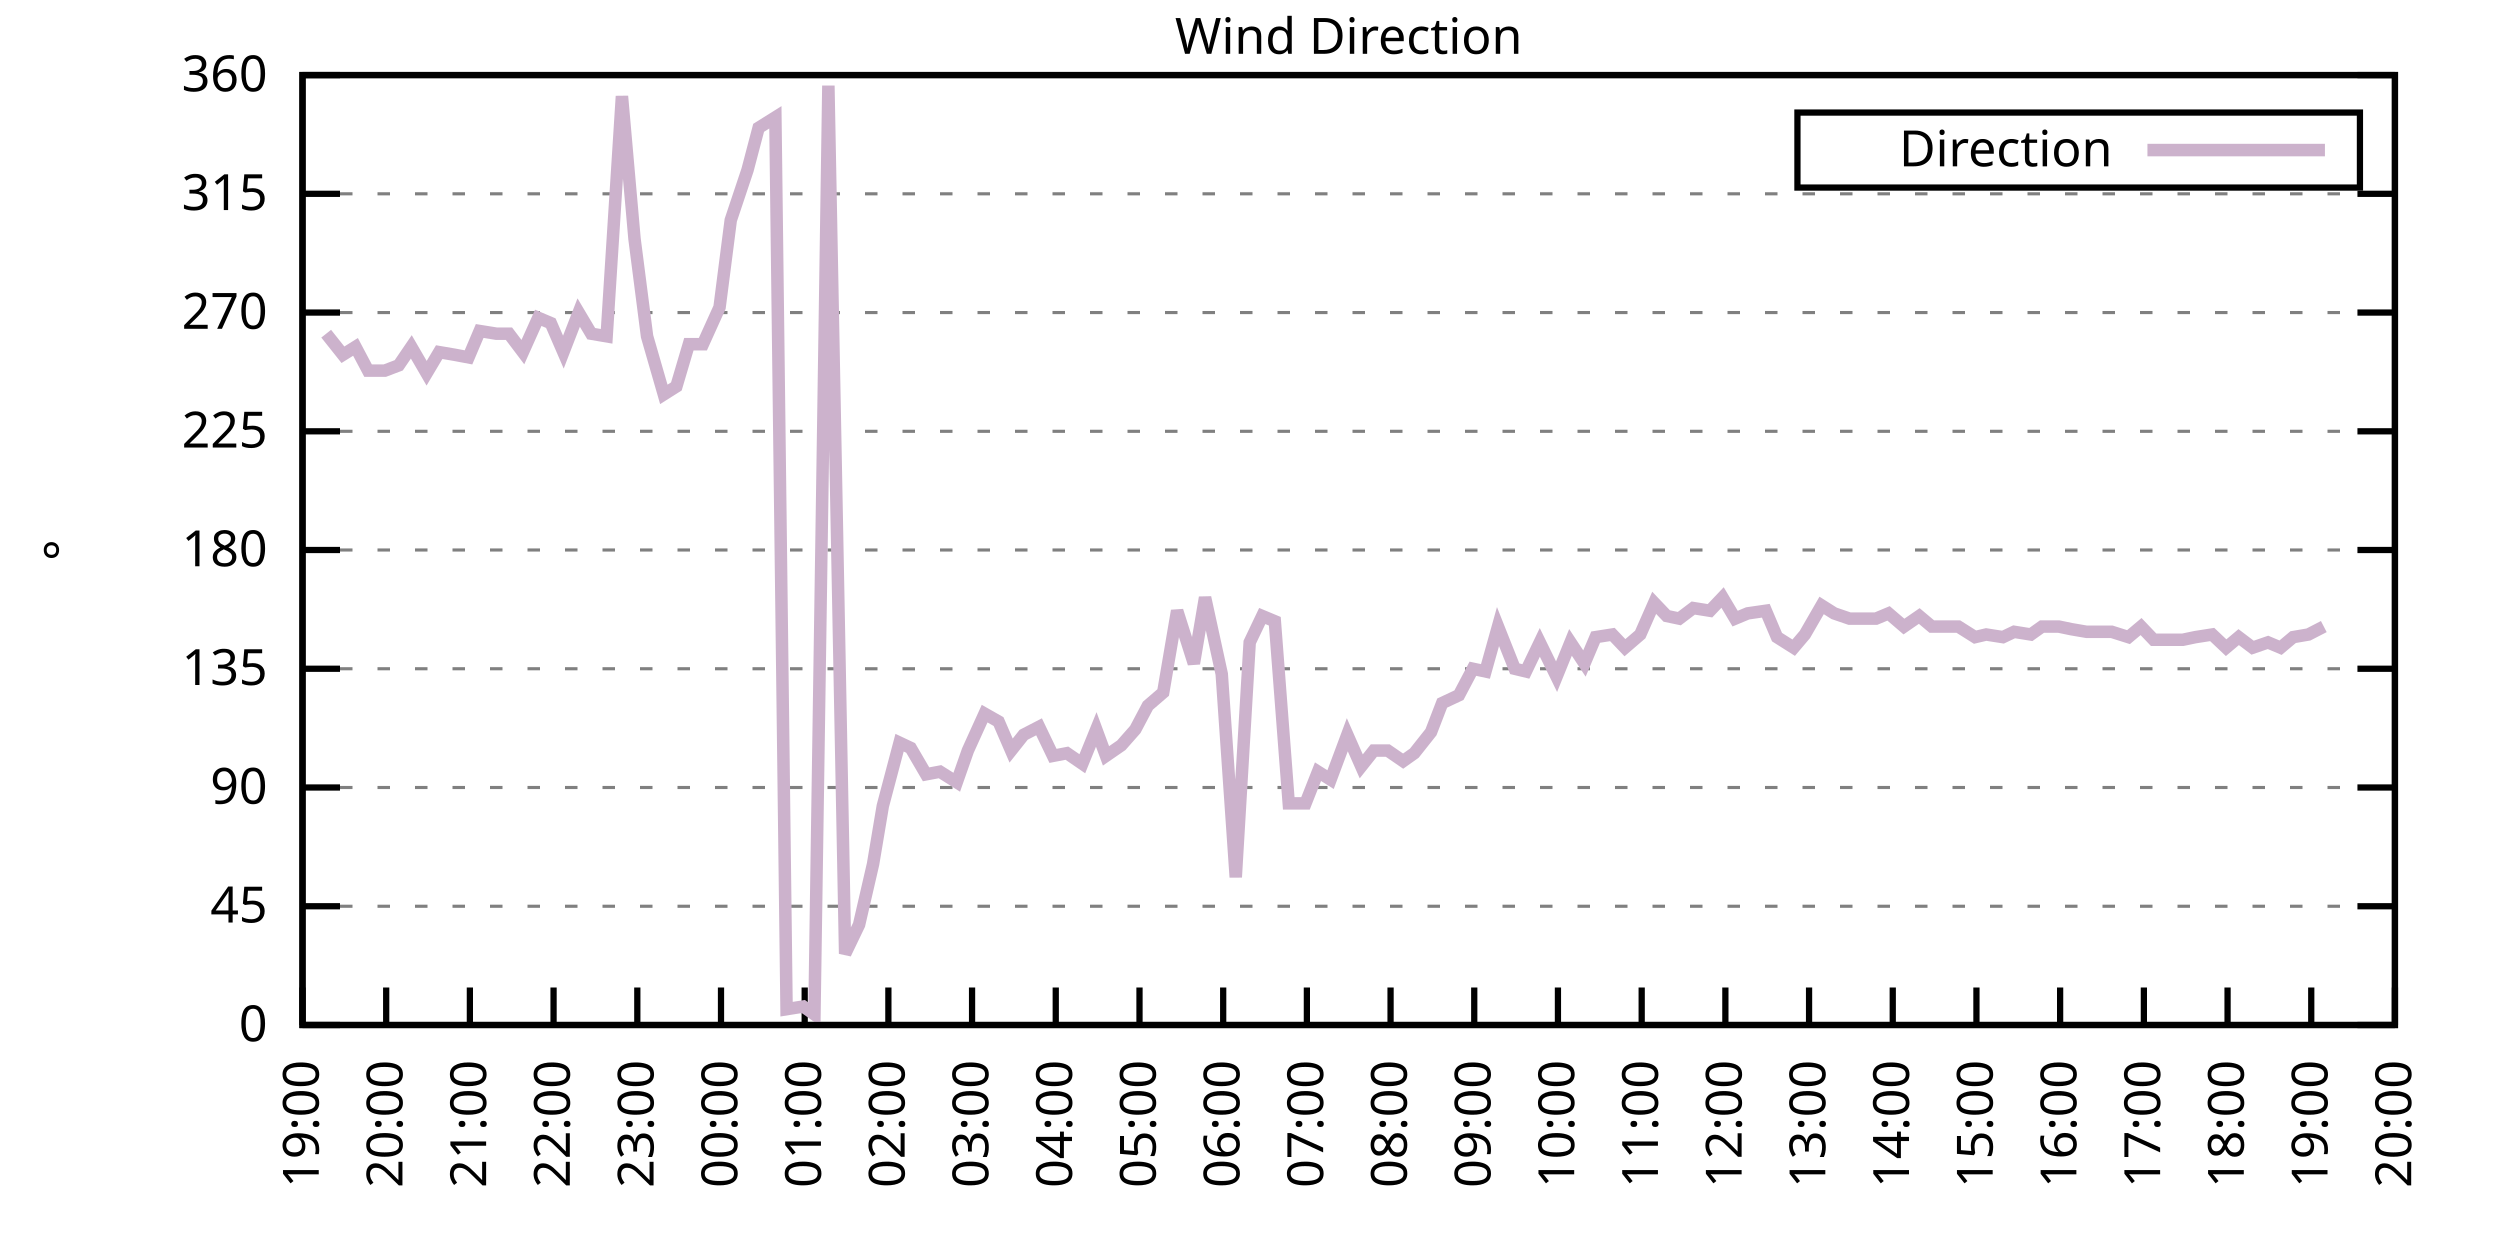
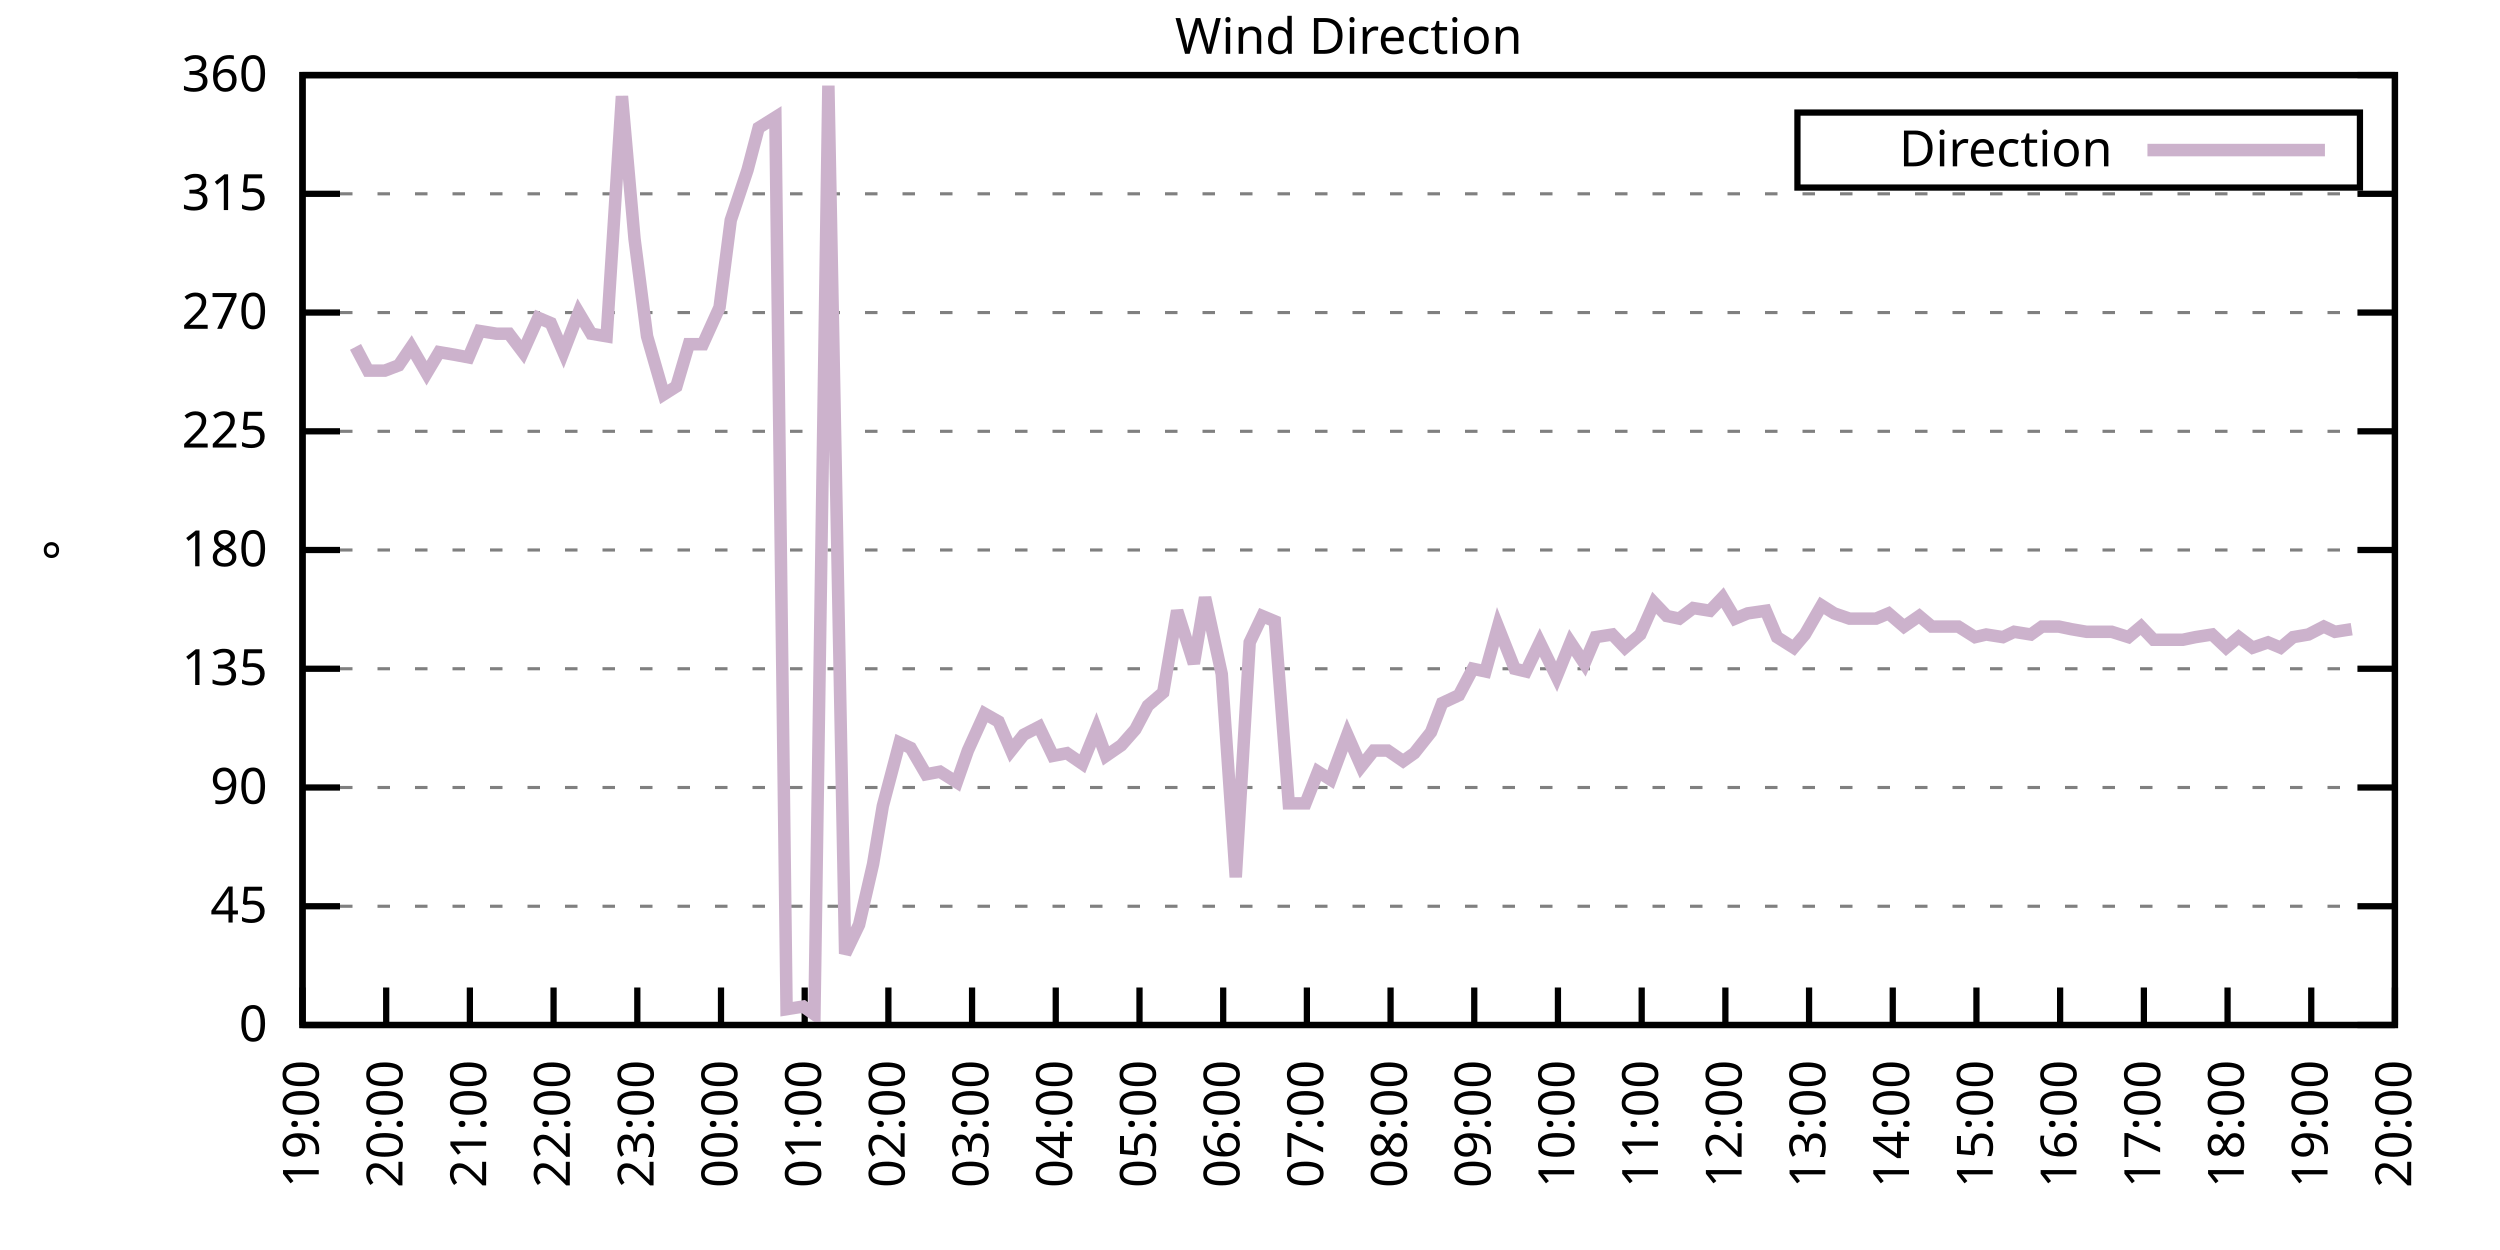
<svg xmlns="http://www.w3.org/2000/svg" xmlns:xlink="http://www.w3.org/1999/xlink" width="400" height="200" viewBox="0 0 400 200">
  <g id="gnuplot_canvas">
    <rect x="0" y="0" width="400" height="200" fill="none" />
    <defs>
      <circle id="gpDot" r="0.5" stroke-width="0.5" stroke="currentColor" />
      <path id="gpPt0" stroke-width="0.333" stroke="currentColor" d="M-1,0 h2 M0,-1 v2" />
      <path id="gpPt1" stroke-width="0.333" stroke="currentColor" d="M-1,-1 L1,1 M1,-1 L-1,1" />
      <path id="gpPt2" stroke-width="0.333" stroke="currentColor" d="M-1,0 L1,0 M0,-1 L0,1 M-1,-1 L1,1 M-1,1 L1,-1" />
      <rect id="gpPt3" stroke-width="0.333" stroke="currentColor" x="-1" y="-1" width="2" height="2" />
      <rect id="gpPt4" stroke-width="0.333" stroke="currentColor" fill="currentColor" x="-1" y="-1" width="2" height="2" />
      <circle id="gpPt5" stroke-width="0.333" stroke="currentColor" cx="0" cy="0" r="1" />
      <use xlink:href="#gpPt5" id="gpPt6" fill="currentColor" stroke="none" />
      <path id="gpPt7" stroke-width="0.333" stroke="currentColor" d="M0,-1.33 L-1.33,0.67 L1.33,0.67 z" />
      <use xlink:href="#gpPt7" id="gpPt8" fill="currentColor" stroke="none" />
      <use xlink:href="#gpPt7" id="gpPt9" stroke="currentColor" transform="rotate(180)" />
      <use xlink:href="#gpPt9" id="gpPt10" fill="currentColor" stroke="none" />
      <use xlink:href="#gpPt3" id="gpPt11" stroke="currentColor" transform="rotate(45)" />
      <use xlink:href="#gpPt11" id="gpPt12" fill="currentColor" stroke="none" />
      <path id="gpPt13" stroke-width="0.333" stroke="currentColor" d="M0,1.330 L1.265,0.411 L0.782,-1.067 L-0.782,-1.076 L-1.265,0.411 z" />
      <use xlink:href="#gpPt13" id="gpPt14" fill="currentColor" stroke="none" />
      <filter id="textbox" filterUnits="objectBoundingBox" x="0" y="0" height="1" width="1">
        <feFlood flood-color="white" flood-opacity="1" result="bgnd" />
        <feComposite in="SourceGraphic" in2="bgnd" operator="atop" />
      </filter>
      <filter id="greybox" filterUnits="objectBoundingBox" x="0" y="0" height="1" width="1">
        <feFlood flood-color="lightgrey" flood-opacity="1" result="grey" />
        <feComposite in="SourceGraphic" in2="grey" operator="atop" />
      </filter>
    </defs>
    <g fill="none" color="white" stroke="currentColor" stroke-width="1.00" stroke-linecap="butt" stroke-linejoin="miter">
</g>
    <g fill="none" color="black" stroke="currentColor" stroke-width="1.00" stroke-linecap="butt" stroke-linejoin="miter">
      <g stroke="none" shape-rendering="crispEdges">
        <polygon fill="rgb(255, 255, 255)" points="48.40,164.00 383.18,164.00 383.18,12.02 48.40,12.02 " />
      </g>
    </g>
    <g fill="none" color="black" stroke="currentColor" stroke-width="1.00" stroke-linecap="butt" stroke-linejoin="miter">
</g>
    <g fill="none" color="black" stroke="black" stroke-width="0.50" stroke-linecap="butt" stroke-linejoin="miter">
</g>
    <g fill="none" color="gray" stroke="currentColor" stroke-width="0.50" stroke-linecap="butt" stroke-linejoin="miter">
      <path stroke="gray" stroke-dasharray="2,4" class="gridline" d="M48.40,164.00 L383.19,164.00  " />
    </g>
    <g fill="none" color="gray" stroke="gray" stroke-width="1.00" stroke-linecap="butt" stroke-linejoin="miter">
</g>
    <g fill="none" color="black" stroke="currentColor" stroke-width="1.00" stroke-linecap="butt" stroke-linejoin="miter">
      <path stroke="black" d="M48.40,164.00 L54.40,164.00 M383.19,164.00 L377.19,164.00  " />
      <g transform="translate(42.80,166.60)" stroke="none" fill="black" font-family="Sans" font-size="8.00" text-anchor="end">
        <text>
          <tspan font-family="Sans"> 0</tspan>
        </text>
      </g>
    </g>
    <g fill="none" color="black" stroke="currentColor" stroke-width="1.00" stroke-linecap="butt" stroke-linejoin="miter">
</g>
    <g fill="none" color="black" stroke="black" stroke-width="0.50" stroke-linecap="butt" stroke-linejoin="miter">
</g>
    <g fill="none" color="gray" stroke="currentColor" stroke-width="0.50" stroke-linecap="butt" stroke-linejoin="miter">
      <path stroke="gray" stroke-dasharray="2,4" class="gridline" d="M48.40,145.00 L383.19,145.00  " />
    </g>
    <g fill="none" color="gray" stroke="gray" stroke-width="1.00" stroke-linecap="butt" stroke-linejoin="miter">
</g>
    <g fill="none" color="black" stroke="currentColor" stroke-width="1.00" stroke-linecap="butt" stroke-linejoin="miter">
      <path stroke="black" d="M48.40,145.00 L54.40,145.00 M383.19,145.00 L377.19,145.00  " />
      <g transform="translate(42.80,147.60)" stroke="none" fill="black" font-family="Sans" font-size="8.00" text-anchor="end">
        <text>
          <tspan font-family="Sans"> 45</tspan>
        </text>
      </g>
    </g>
    <g fill="none" color="black" stroke="currentColor" stroke-width="1.00" stroke-linecap="butt" stroke-linejoin="miter">
</g>
    <g fill="none" color="black" stroke="black" stroke-width="0.50" stroke-linecap="butt" stroke-linejoin="miter">
</g>
    <g fill="none" color="gray" stroke="currentColor" stroke-width="0.50" stroke-linecap="butt" stroke-linejoin="miter">
      <path stroke="gray" stroke-dasharray="2,4" class="gridline" d="M48.40,126.00 L383.19,126.00  " />
    </g>
    <g fill="none" color="gray" stroke="gray" stroke-width="1.00" stroke-linecap="butt" stroke-linejoin="miter">
</g>
    <g fill="none" color="black" stroke="currentColor" stroke-width="1.00" stroke-linecap="butt" stroke-linejoin="miter">
      <path stroke="black" d="M48.40,126.00 L54.40,126.00 M383.19,126.00 L377.19,126.00  " />
      <g transform="translate(42.80,128.60)" stroke="none" fill="black" font-family="Sans" font-size="8.00" text-anchor="end">
        <text>
          <tspan font-family="Sans"> 90</tspan>
        </text>
      </g>
    </g>
    <g fill="none" color="black" stroke="currentColor" stroke-width="1.00" stroke-linecap="butt" stroke-linejoin="miter">
</g>
    <g fill="none" color="black" stroke="black" stroke-width="0.50" stroke-linecap="butt" stroke-linejoin="miter">
</g>
    <g fill="none" color="gray" stroke="currentColor" stroke-width="0.50" stroke-linecap="butt" stroke-linejoin="miter">
      <path stroke="gray" stroke-dasharray="2,4" class="gridline" d="M48.40,107.00 L383.19,107.00  " />
    </g>
    <g fill="none" color="gray" stroke="gray" stroke-width="1.00" stroke-linecap="butt" stroke-linejoin="miter">
</g>
    <g fill="none" color="black" stroke="currentColor" stroke-width="1.00" stroke-linecap="butt" stroke-linejoin="miter">
      <path stroke="black" d="M48.40,107.00 L54.40,107.00 M383.19,107.00 L377.19,107.00  " />
      <g transform="translate(42.80,109.60)" stroke="none" fill="black" font-family="Sans" font-size="8.00" text-anchor="end">
        <text>
          <tspan font-family="Sans"> 135</tspan>
        </text>
      </g>
    </g>
    <g fill="none" color="black" stroke="currentColor" stroke-width="1.00" stroke-linecap="butt" stroke-linejoin="miter">
</g>
    <g fill="none" color="black" stroke="black" stroke-width="0.50" stroke-linecap="butt" stroke-linejoin="miter">
</g>
    <g fill="none" color="gray" stroke="currentColor" stroke-width="0.50" stroke-linecap="butt" stroke-linejoin="miter">
      <path stroke="gray" stroke-dasharray="2,4" class="gridline" d="M48.40,88.00 L383.19,88.00  " />
    </g>
    <g fill="none" color="gray" stroke="gray" stroke-width="1.00" stroke-linecap="butt" stroke-linejoin="miter">
</g>
    <g fill="none" color="black" stroke="currentColor" stroke-width="1.00" stroke-linecap="butt" stroke-linejoin="miter">
      <path stroke="black" d="M48.40,88.00 L54.40,88.00 M383.19,88.00 L377.19,88.00  " />
      <g transform="translate(42.80,90.60)" stroke="none" fill="black" font-family="Sans" font-size="8.00" text-anchor="end">
        <text>
          <tspan font-family="Sans"> 180</tspan>
        </text>
      </g>
    </g>
    <g fill="none" color="black" stroke="currentColor" stroke-width="1.00" stroke-linecap="butt" stroke-linejoin="miter">
</g>
    <g fill="none" color="black" stroke="black" stroke-width="0.50" stroke-linecap="butt" stroke-linejoin="miter">
</g>
    <g fill="none" color="gray" stroke="currentColor" stroke-width="0.50" stroke-linecap="butt" stroke-linejoin="miter">
      <path stroke="gray" stroke-dasharray="2,4" class="gridline" d="M48.40,69.01 L383.19,69.01  " />
    </g>
    <g fill="none" color="gray" stroke="gray" stroke-width="1.00" stroke-linecap="butt" stroke-linejoin="miter">
</g>
    <g fill="none" color="black" stroke="currentColor" stroke-width="1.00" stroke-linecap="butt" stroke-linejoin="miter">
      <path stroke="black" d="M48.40,69.01 L54.40,69.01 M383.19,69.01 L377.19,69.01  " />
      <g transform="translate(42.80,71.61)" stroke="none" fill="black" font-family="Sans" font-size="8.00" text-anchor="end">
        <text>
          <tspan font-family="Sans"> 225</tspan>
        </text>
      </g>
    </g>
    <g fill="none" color="black" stroke="currentColor" stroke-width="1.00" stroke-linecap="butt" stroke-linejoin="miter">
</g>
    <g fill="none" color="black" stroke="black" stroke-width="0.50" stroke-linecap="butt" stroke-linejoin="miter">
</g>
    <g fill="none" color="gray" stroke="currentColor" stroke-width="0.50" stroke-linecap="butt" stroke-linejoin="miter">
      <path stroke="gray" stroke-dasharray="2,4" class="gridline" d="M48.40,50.01 L383.19,50.01  " />
    </g>
    <g fill="none" color="gray" stroke="gray" stroke-width="1.00" stroke-linecap="butt" stroke-linejoin="miter">
</g>
    <g fill="none" color="black" stroke="currentColor" stroke-width="1.00" stroke-linecap="butt" stroke-linejoin="miter">
      <path stroke="black" d="M48.40,50.01 L54.40,50.01 M383.19,50.01 L377.19,50.01  " />
      <g transform="translate(42.80,52.61)" stroke="none" fill="black" font-family="Sans" font-size="8.00" text-anchor="end">
        <text>
          <tspan font-family="Sans"> 270</tspan>
        </text>
      </g>
    </g>
    <g fill="none" color="black" stroke="currentColor" stroke-width="1.00" stroke-linecap="butt" stroke-linejoin="miter">
</g>
    <g fill="none" color="black" stroke="black" stroke-width="0.50" stroke-linecap="butt" stroke-linejoin="miter">
</g>
    <g fill="none" color="gray" stroke="currentColor" stroke-width="0.50" stroke-linecap="butt" stroke-linejoin="miter">
      <path stroke="gray" stroke-dasharray="2,4" class="gridline" d="M48.40,31.01 L383.19,31.01  " />
    </g>
    <g fill="none" color="gray" stroke="gray" stroke-width="1.00" stroke-linecap="butt" stroke-linejoin="miter">
</g>
    <g fill="none" color="black" stroke="currentColor" stroke-width="1.00" stroke-linecap="butt" stroke-linejoin="miter">
      <path stroke="black" d="M48.40,31.01 L54.40,31.01 M383.19,31.01 L377.19,31.01  " />
      <g transform="translate(42.80,33.61)" stroke="none" fill="black" font-family="Sans" font-size="8.00" text-anchor="end">
        <text>
          <tspan font-family="Sans"> 315</tspan>
        </text>
      </g>
    </g>
    <g fill="none" color="black" stroke="currentColor" stroke-width="1.00" stroke-linecap="butt" stroke-linejoin="miter">
</g>
    <g fill="none" color="black" stroke="black" stroke-width="0.50" stroke-linecap="butt" stroke-linejoin="miter">
</g>
    <g fill="none" color="gray" stroke="currentColor" stroke-width="0.50" stroke-linecap="butt" stroke-linejoin="miter">
      <path stroke="gray" stroke-dasharray="2,4" class="gridline" d="M48.40,12.01 L383.19,12.01  " />
    </g>
    <g fill="none" color="gray" stroke="gray" stroke-width="1.00" stroke-linecap="butt" stroke-linejoin="miter">
</g>
    <g fill="none" color="black" stroke="currentColor" stroke-width="1.00" stroke-linecap="butt" stroke-linejoin="miter">
      <path stroke="black" d="M48.40,12.01 L54.40,12.01 M383.19,12.01 L377.19,12.01  " />
      <g transform="translate(42.80,14.61)" stroke="none" fill="black" font-family="Sans" font-size="8.00" text-anchor="end">
        <text>
          <tspan font-family="Sans"> 360</tspan>
        </text>
      </g>
    </g>
    <g fill="none" color="black" stroke="currentColor" stroke-width="1.00" stroke-linecap="butt" stroke-linejoin="miter">
      <path stroke="black" d="M48.40,164.00 L48.40,158.00  " />
      <g transform="translate(51.00,169.60) rotate(270.00)" stroke="none" fill="black" font-family="Sans" font-size="8.00" text-anchor="end">
        <text>
          <tspan font-family="Sans">19:00</tspan>
        </text>
      </g>
    </g>
    <g fill="none" color="black" stroke="currentColor" stroke-width="1.00" stroke-linecap="butt" stroke-linejoin="miter">
      <path stroke="black" d="M61.79,164.00 L61.79,158.00  " />
      <g transform="translate(64.39,169.60) rotate(270.00)" stroke="none" fill="black" font-family="Sans" font-size="8.00" text-anchor="end">
        <text>
          <tspan font-family="Sans">20:00</tspan>
        </text>
      </g>
    </g>
    <g fill="none" color="black" stroke="currentColor" stroke-width="1.00" stroke-linecap="butt" stroke-linejoin="miter">
      <path stroke="black" d="M75.18,164.00 L75.18,158.00  " />
      <g transform="translate(77.78,169.60) rotate(270.00)" stroke="none" fill="black" font-family="Sans" font-size="8.00" text-anchor="end">
        <text>
          <tspan font-family="Sans">21:00</tspan>
        </text>
      </g>
    </g>
    <g fill="none" color="black" stroke="currentColor" stroke-width="1.00" stroke-linecap="butt" stroke-linejoin="miter">
      <path stroke="black" d="M88.57,164.00 L88.57,158.00  " />
      <g transform="translate(91.17,169.60) rotate(270.00)" stroke="none" fill="black" font-family="Sans" font-size="8.00" text-anchor="end">
        <text>
          <tspan font-family="Sans">22:00</tspan>
        </text>
      </g>
    </g>
    <g fill="none" color="black" stroke="currentColor" stroke-width="1.00" stroke-linecap="butt" stroke-linejoin="miter">
      <path stroke="black" d="M101.97,164.00 L101.97,158.00  " />
      <g transform="translate(104.57,169.60) rotate(270.00)" stroke="none" fill="black" font-family="Sans" font-size="8.00" text-anchor="end">
        <text>
          <tspan font-family="Sans">23:00</tspan>
        </text>
      </g>
    </g>
    <g fill="none" color="black" stroke="currentColor" stroke-width="1.00" stroke-linecap="butt" stroke-linejoin="miter">
      <path stroke="black" d="M115.36,164.00 L115.36,158.00  " />
      <g transform="translate(117.96,169.60) rotate(270.00)" stroke="none" fill="black" font-family="Sans" font-size="8.00" text-anchor="end">
        <text>
          <tspan font-family="Sans">00:00</tspan>
        </text>
      </g>
    </g>
    <g fill="none" color="black" stroke="currentColor" stroke-width="1.00" stroke-linecap="butt" stroke-linejoin="miter">
      <path stroke="black" d="M128.75,164.00 L128.75,158.00  " />
      <g transform="translate(131.35,169.60) rotate(270.00)" stroke="none" fill="black" font-family="Sans" font-size="8.00" text-anchor="end">
        <text>
          <tspan font-family="Sans">01:00</tspan>
        </text>
      </g>
    </g>
    <g fill="none" color="black" stroke="currentColor" stroke-width="1.00" stroke-linecap="butt" stroke-linejoin="miter">
      <path stroke="black" d="M142.14,164.00 L142.14,158.00  " />
      <g transform="translate(144.74,169.60) rotate(270.00)" stroke="none" fill="black" font-family="Sans" font-size="8.00" text-anchor="end">
        <text>
          <tspan font-family="Sans">02:00</tspan>
        </text>
      </g>
    </g>
    <g fill="none" color="black" stroke="currentColor" stroke-width="1.00" stroke-linecap="butt" stroke-linejoin="miter">
      <path stroke="black" d="M155.53,164.00 L155.53,158.00  " />
      <g transform="translate(158.13,169.60) rotate(270.00)" stroke="none" fill="black" font-family="Sans" font-size="8.00" text-anchor="end">
        <text>
          <tspan font-family="Sans">03:00</tspan>
        </text>
      </g>
    </g>
    <g fill="none" color="black" stroke="currentColor" stroke-width="1.00" stroke-linecap="butt" stroke-linejoin="miter">
      <path stroke="black" d="M168.92,164.00 L168.92,158.00  " />
      <g transform="translate(171.52,169.60) rotate(270.00)" stroke="none" fill="black" font-family="Sans" font-size="8.00" text-anchor="end">
        <text>
          <tspan font-family="Sans">04:00</tspan>
        </text>
      </g>
    </g>
    <g fill="none" color="black" stroke="currentColor" stroke-width="1.00" stroke-linecap="butt" stroke-linejoin="miter">
      <path stroke="black" d="M182.32,164.00 L182.32,158.00  " />
      <g transform="translate(184.92,169.60) rotate(270.00)" stroke="none" fill="black" font-family="Sans" font-size="8.00" text-anchor="end">
        <text>
          <tspan font-family="Sans">05:00</tspan>
        </text>
      </g>
    </g>
    <g fill="none" color="black" stroke="currentColor" stroke-width="1.00" stroke-linecap="butt" stroke-linejoin="miter">
      <path stroke="black" d="M195.71,164.00 L195.71,158.00  " />
      <g transform="translate(198.31,169.60) rotate(270.00)" stroke="none" fill="black" font-family="Sans" font-size="8.00" text-anchor="end">
        <text>
          <tspan font-family="Sans">06:00</tspan>
        </text>
      </g>
    </g>
    <g fill="none" color="black" stroke="currentColor" stroke-width="1.00" stroke-linecap="butt" stroke-linejoin="miter">
      <path stroke="black" d="M209.10,164.00 L209.10,158.00  " />
      <g transform="translate(211.70,169.60) rotate(270.00)" stroke="none" fill="black" font-family="Sans" font-size="8.00" text-anchor="end">
        <text>
          <tspan font-family="Sans">07:00</tspan>
        </text>
      </g>
    </g>
    <g fill="none" color="black" stroke="currentColor" stroke-width="1.00" stroke-linecap="butt" stroke-linejoin="miter">
      <path stroke="black" d="M222.49,164.00 L222.49,158.00  " />
      <g transform="translate(225.09,169.60) rotate(270.00)" stroke="none" fill="black" font-family="Sans" font-size="8.00" text-anchor="end">
        <text>
          <tspan font-family="Sans">08:00</tspan>
        </text>
      </g>
    </g>
    <g fill="none" color="black" stroke="currentColor" stroke-width="1.00" stroke-linecap="butt" stroke-linejoin="miter">
      <path stroke="black" d="M235.88,164.00 L235.88,158.00  " />
      <g transform="translate(238.48,169.60) rotate(270.00)" stroke="none" fill="black" font-family="Sans" font-size="8.00" text-anchor="end">
        <text>
          <tspan font-family="Sans">09:00</tspan>
        </text>
      </g>
    </g>
    <g fill="none" color="black" stroke="currentColor" stroke-width="1.00" stroke-linecap="butt" stroke-linejoin="miter">
      <path stroke="black" d="M249.27,164.00 L249.27,158.00  " />
      <g transform="translate(251.87,169.60) rotate(270.00)" stroke="none" fill="black" font-family="Sans" font-size="8.00" text-anchor="end">
        <text>
          <tspan font-family="Sans">10:00</tspan>
        </text>
      </g>
    </g>
    <g fill="none" color="black" stroke="currentColor" stroke-width="1.00" stroke-linecap="butt" stroke-linejoin="miter">
      <path stroke="black" d="M262.67,164.00 L262.67,158.00  " />
      <g transform="translate(265.27,169.60) rotate(270.00)" stroke="none" fill="black" font-family="Sans" font-size="8.00" text-anchor="end">
        <text>
          <tspan font-family="Sans">11:00</tspan>
        </text>
      </g>
    </g>
    <g fill="none" color="black" stroke="currentColor" stroke-width="1.00" stroke-linecap="butt" stroke-linejoin="miter">
      <path stroke="black" d="M276.06,164.00 L276.06,158.00  " />
      <g transform="translate(278.66,169.60) rotate(270.00)" stroke="none" fill="black" font-family="Sans" font-size="8.00" text-anchor="end">
        <text>
          <tspan font-family="Sans">12:00</tspan>
        </text>
      </g>
    </g>
    <g fill="none" color="black" stroke="currentColor" stroke-width="1.00" stroke-linecap="butt" stroke-linejoin="miter">
      <path stroke="black" d="M289.45,164.00 L289.45,158.00  " />
      <g transform="translate(292.05,169.60) rotate(270.00)" stroke="none" fill="black" font-family="Sans" font-size="8.00" text-anchor="end">
        <text>
          <tspan font-family="Sans">13:00</tspan>
        </text>
      </g>
    </g>
    <g fill="none" color="black" stroke="currentColor" stroke-width="1.00" stroke-linecap="butt" stroke-linejoin="miter">
      <path stroke="black" d="M302.84,164.00 L302.84,158.00  " />
      <g transform="translate(305.44,169.60) rotate(270.00)" stroke="none" fill="black" font-family="Sans" font-size="8.00" text-anchor="end">
        <text>
          <tspan font-family="Sans">14:00</tspan>
        </text>
      </g>
    </g>
    <g fill="none" color="black" stroke="currentColor" stroke-width="1.00" stroke-linecap="butt" stroke-linejoin="miter">
      <path stroke="black" d="M316.23,164.00 L316.23,158.00  " />
      <g transform="translate(318.83,169.60) rotate(270.00)" stroke="none" fill="black" font-family="Sans" font-size="8.00" text-anchor="end">
        <text>
          <tspan font-family="Sans">15:00</tspan>
        </text>
      </g>
    </g>
    <g fill="none" color="black" stroke="currentColor" stroke-width="1.00" stroke-linecap="butt" stroke-linejoin="miter">
      <path stroke="black" d="M329.62,164.00 L329.62,158.00  " />
      <g transform="translate(332.22,169.60) rotate(270.00)" stroke="none" fill="black" font-family="Sans" font-size="8.00" text-anchor="end">
        <text>
          <tspan font-family="Sans">16:00</tspan>
        </text>
      </g>
    </g>
    <g fill="none" color="black" stroke="currentColor" stroke-width="1.00" stroke-linecap="butt" stroke-linejoin="miter">
      <path stroke="black" d="M343.02,164.00 L343.02,158.00  " />
      <g transform="translate(345.62,169.60) rotate(270.00)" stroke="none" fill="black" font-family="Sans" font-size="8.00" text-anchor="end">
        <text>
          <tspan font-family="Sans">17:00</tspan>
        </text>
      </g>
    </g>
    <g fill="none" color="black" stroke="currentColor" stroke-width="1.00" stroke-linecap="butt" stroke-linejoin="miter">
      <path stroke="black" d="M356.41,164.00 L356.41,158.00  " />
      <g transform="translate(359.01,169.60) rotate(270.00)" stroke="none" fill="black" font-family="Sans" font-size="8.00" text-anchor="end">
        <text>
          <tspan font-family="Sans">18:00</tspan>
        </text>
      </g>
    </g>
    <g fill="none" color="black" stroke="currentColor" stroke-width="1.00" stroke-linecap="butt" stroke-linejoin="miter">
      <path stroke="black" d="M369.80,164.00 L369.80,158.00  " />
      <g transform="translate(372.40,169.60) rotate(270.00)" stroke="none" fill="black" font-family="Sans" font-size="8.00" text-anchor="end">
        <text>
          <tspan font-family="Sans">19:00</tspan>
        </text>
      </g>
    </g>
    <g fill="none" color="black" stroke="currentColor" stroke-width="1.00" stroke-linecap="butt" stroke-linejoin="miter">
      <path stroke="black" d="M383.19,164.00 L383.19,158.00  " />
      <g transform="translate(385.79,169.60) rotate(270.00)" stroke="none" fill="black" font-family="Sans" font-size="8.00" text-anchor="end">
        <text>
          <tspan font-family="Sans">20:00</tspan>
        </text>
      </g>
    </g>
    <g fill="none" color="black" stroke="currentColor" stroke-width="1.00" stroke-linecap="butt" stroke-linejoin="miter">
</g>
    <g fill="none" color="black" stroke="currentColor" stroke-width="1.00" stroke-linecap="butt" stroke-linejoin="miter">
      <path stroke="black" d="M48.40,12.01 L48.40,164.00 L383.19,164.00 L383.19,12.01 L48.40,12.01 Z  " />
    </g>
    <g fill="none" color="black" stroke="currentColor" stroke-width="1.00" stroke-linecap="butt" stroke-linejoin="miter">
</g>
    <g fill="none" color="black" stroke="currentColor" stroke-width="1.00" stroke-linecap="butt" stroke-linejoin="miter">
      <path stroke="black" d="M287.59,30.01 L287.59,18.01 L377.59,18.01 L377.59,30.01 L287.59,30.01 Z  " />
    </g>
    <g id="Wind_direction_plot_1">
      <g fill="none" color="white" stroke="black" stroke-width="2.00" stroke-linecap="butt" stroke-linejoin="miter">
</g>
      <g fill="none" color="black" stroke="currentColor" stroke-width="2.00" stroke-linecap="butt" stroke-linejoin="miter">
        <g transform="translate(337.99,26.61)" stroke="none" fill="black" font-family="Sans" font-size="8.00" text-anchor="end">
          <text>
            <tspan font-family="Sans">Direction</tspan>
          </text>
        </g>
      </g>
      <g fill="none" color="black" stroke="currentColor" stroke-width="2.00" stroke-linecap="butt" stroke-linejoin="miter">
-         <path stroke="rgb(204, 178, 204)" d="M343.59,24.01 L371.99,24.01 M52.19,53.39 L54.87,56.76 L56.88,55.50 L58.89,59.30 L61.57,59.30 L63.80,58.45   L65.81,55.50 L68.26,59.72 L70.27,56.34 L72.73,56.76 L74.96,57.18 L76.75,52.96 L79.42,53.39 L81.43,53.39   L83.66,56.34 L86.12,50.85 L88.13,51.70 L90.14,56.34 L92.59,50.01 L94.60,53.39 L97.06,53.81 L99.51,15.39   L101.52,38.19 L103.53,53.81 L106.21,63.10 L108.22,61.83 L110.22,55.07 L112.46,55.07 L115.13,49.16 L116.92,35.23   L119.60,27.21 L121.38,20.45 L124.06,18.77 L125.85,161.47 L128.53,161.04 L130.31,162.31 L132.54,13.70 L135.22,152.60   L137.45,147.96 L139.69,138.25 L141.25,128.96 L143.93,118.83 L145.71,119.67 L148.17,123.89 L150.40,123.47 L153.08,125.16   L154.86,120.09 L157.54,114.18 L159.77,115.45 L161.78,120.09 L163.79,117.56 L166.25,116.29 L168.48,120.94 L170.71,120.51   L173.17,122.20 L175.40,116.71 L176.96,120.94 L179.41,119.25 L181.65,116.71 L183.66,112.91 L186.11,110.80 L188.34,97.72   L191.02,106.16 L192.81,95.60 L195.48,107.85 L197.72,140.36 L199.95,102.78 L201.96,98.56 L203.97,99.40 L206.20,128.54   L208.88,128.54 L210.88,123.47 L212.89,124.74 L215.57,117.56 L217.80,122.62 L219.81,120.09 L222.04,120.09 L224.50,121.78   L226.29,120.51 L228.96,117.14 L230.75,112.49 L233.43,111.23 L235.66,107.00 L237.67,107.43 L239.68,100.25 L242.36,107.00   L244.14,107.43 L246.37,102.78 L249.05,108.27 L251.28,102.78 L253.51,106.16 L255.30,101.94 L257.98,101.52 L259.99,103.63   L262.44,101.52 L264.67,96.45 L266.68,98.56 L268.69,98.98 L270.92,97.29 L273.60,97.72 L275.61,95.60 L277.62,98.98   L279.63,98.14 L282.53,97.72 L284.32,101.94 L286.99,103.63 L288.78,101.52 L291.46,96.87 L293.47,98.14 L295.92,98.98   L297.93,98.98 L300.16,98.98 L302.17,98.14 L304.63,100.25 L307.08,98.56 L309.09,100.25 L311.32,100.25 L313.33,100.25   L316.01,101.94 L317.79,101.52 L320.47,101.94 L322.26,101.09 L324.94,101.52 L326.72,100.25 L329.40,100.25 L331.41,100.67   L333.86,101.09 L335.87,101.09 L337.88,101.09 L340.56,101.94 L342.57,100.25 L344.58,102.36 L347.26,102.36 L349.26,102.36   L351.27,101.94 L353.95,101.52 L356.18,103.63 L358.19,101.94 L360.42,103.63 L362.88,102.78 L364.89,103.63 L366.90,101.94   L369.35,101.52 L371.81,100.25  " />
+         <path stroke="rgb(204, 178, 204)" d="M343.59,24.01 L371.99,24.01 M56.88,55.50 L58.89,59.30 L61.57,59.30 L63.80,58.45 L65.81,55.50 L68.26,59.72   L70.27,56.34 L72.73,56.76 L74.96,57.18 L76.75,52.96 L79.42,53.39 L81.43,53.39 L83.66,56.34 L86.12,50.85   L88.13,51.70 L90.14,56.34 L92.59,50.01 L94.60,53.39 L97.06,53.81 L99.51,15.39 L101.52,38.19 L103.53,53.81   L106.21,63.10 L108.22,61.83 L110.22,55.07 L112.46,55.07 L115.13,49.16 L116.92,35.23 L119.60,27.21 L121.38,20.45   L124.06,18.77 L125.85,161.47 L128.53,161.04 L130.31,162.31 L132.54,13.70 L135.22,152.60 L137.45,147.96 L139.69,138.25   L141.25,128.96 L143.93,118.83 L145.71,119.67 L148.17,123.89 L150.40,123.47 L153.08,125.16 L154.86,120.09 L157.54,114.18   L159.77,115.45 L161.78,120.09 L163.79,117.56 L166.25,116.29 L168.48,120.94 L170.71,120.51 L173.17,122.20 L175.40,116.71   L176.96,120.94 L179.41,119.25 L181.65,116.71 L183.66,112.91 L186.11,110.80 L188.34,97.72 L191.02,106.16 L192.81,95.60   L195.48,107.85 L197.72,140.36 L199.95,102.78 L201.96,98.56 L203.97,99.40 L206.20,128.54 L208.88,128.54 L210.88,123.47   L212.89,124.74 L215.57,117.56 L217.80,122.62 L219.81,120.09 L222.04,120.09 L224.50,121.78 L226.29,120.51 L228.96,117.14   L230.75,112.49 L233.43,111.23 L235.66,107.00 L237.67,107.43 L239.68,100.25 L242.36,107.00 L244.14,107.43 L246.37,102.78   L249.05,108.27 L251.28,102.78 L253.51,106.16 L255.30,101.94 L257.98,101.52 L259.99,103.63 L262.44,101.52 L264.67,96.45   L266.68,98.56 L268.69,98.98 L270.92,97.29 L273.60,97.72 L275.61,95.60 L277.62,98.98 L279.63,98.14 L282.53,97.72   L284.32,101.94 L286.99,103.63 L288.78,101.52 L291.46,96.87 L293.47,98.14 L295.92,98.98 L297.93,98.98 L300.16,98.98   L302.17,98.14 L304.63,100.25 L307.08,98.56 L309.09,100.25 L311.32,100.25 L313.33,100.25 L316.01,101.94 L317.79,101.52   L320.47,101.94 L322.26,101.09 L324.94,101.52 L326.72,100.25 L329.40,100.25 L331.41,100.67 L333.86,101.09 L335.87,101.09   L337.88,101.09 L340.56,101.94 L342.57,100.25 L344.58,102.36 L347.26,102.36 L349.26,102.36 L351.27,101.94 L353.95,101.52   L356.18,103.63 L358.19,101.94 L360.42,103.63 L362.88,102.78 L364.89,103.63 L366.90,101.94 L369.35,101.52 L371.81,100.25   L373.59,101.09 L376.27,100.67  " />
      </g>
    </g>
    <g fill="none" color="black" stroke="currentColor" stroke-width="2.00" stroke-linecap="butt" stroke-linejoin="miter">
</g>
    <g fill="none" color="black" stroke="black" stroke-width="1.00" stroke-linecap="butt" stroke-linejoin="miter">
</g>
    <g fill="none" color="black" stroke="currentColor" stroke-width="1.00" stroke-linecap="butt" stroke-linejoin="miter">
      <path stroke="black" d="M48.40,12.01 L48.40,164.00 L383.19,164.00 L383.19,12.01 L48.40,12.01 Z  " />
      <g transform="translate(12.80,88.01) rotate(270.00)" stroke="none" fill="black" font-family="Sans" font-size="8.00" text-anchor="middle">
        <text>
          <tspan font-family="Sans">°</tspan>
        </text>
      </g>
    </g>
    <g fill="none" color="black" stroke="currentColor" stroke-width="1.00" stroke-linecap="butt" stroke-linejoin="miter">
</g>
    <g fill="none" color="black" stroke="currentColor" stroke-width="1.00" stroke-linecap="butt" stroke-linejoin="miter">
      <g transform="translate(215.79,8.61)" stroke="none" fill="black" font-family="Sans" font-size="8.00" text-anchor="middle">
        <text>
          <tspan font-family="Sans">Wind Direction</tspan>
        </text>
      </g>
    </g>
    <g fill="none" color="black" stroke="currentColor" stroke-width="1.00" stroke-linecap="butt" stroke-linejoin="miter">
</g>
  </g>
</svg>
